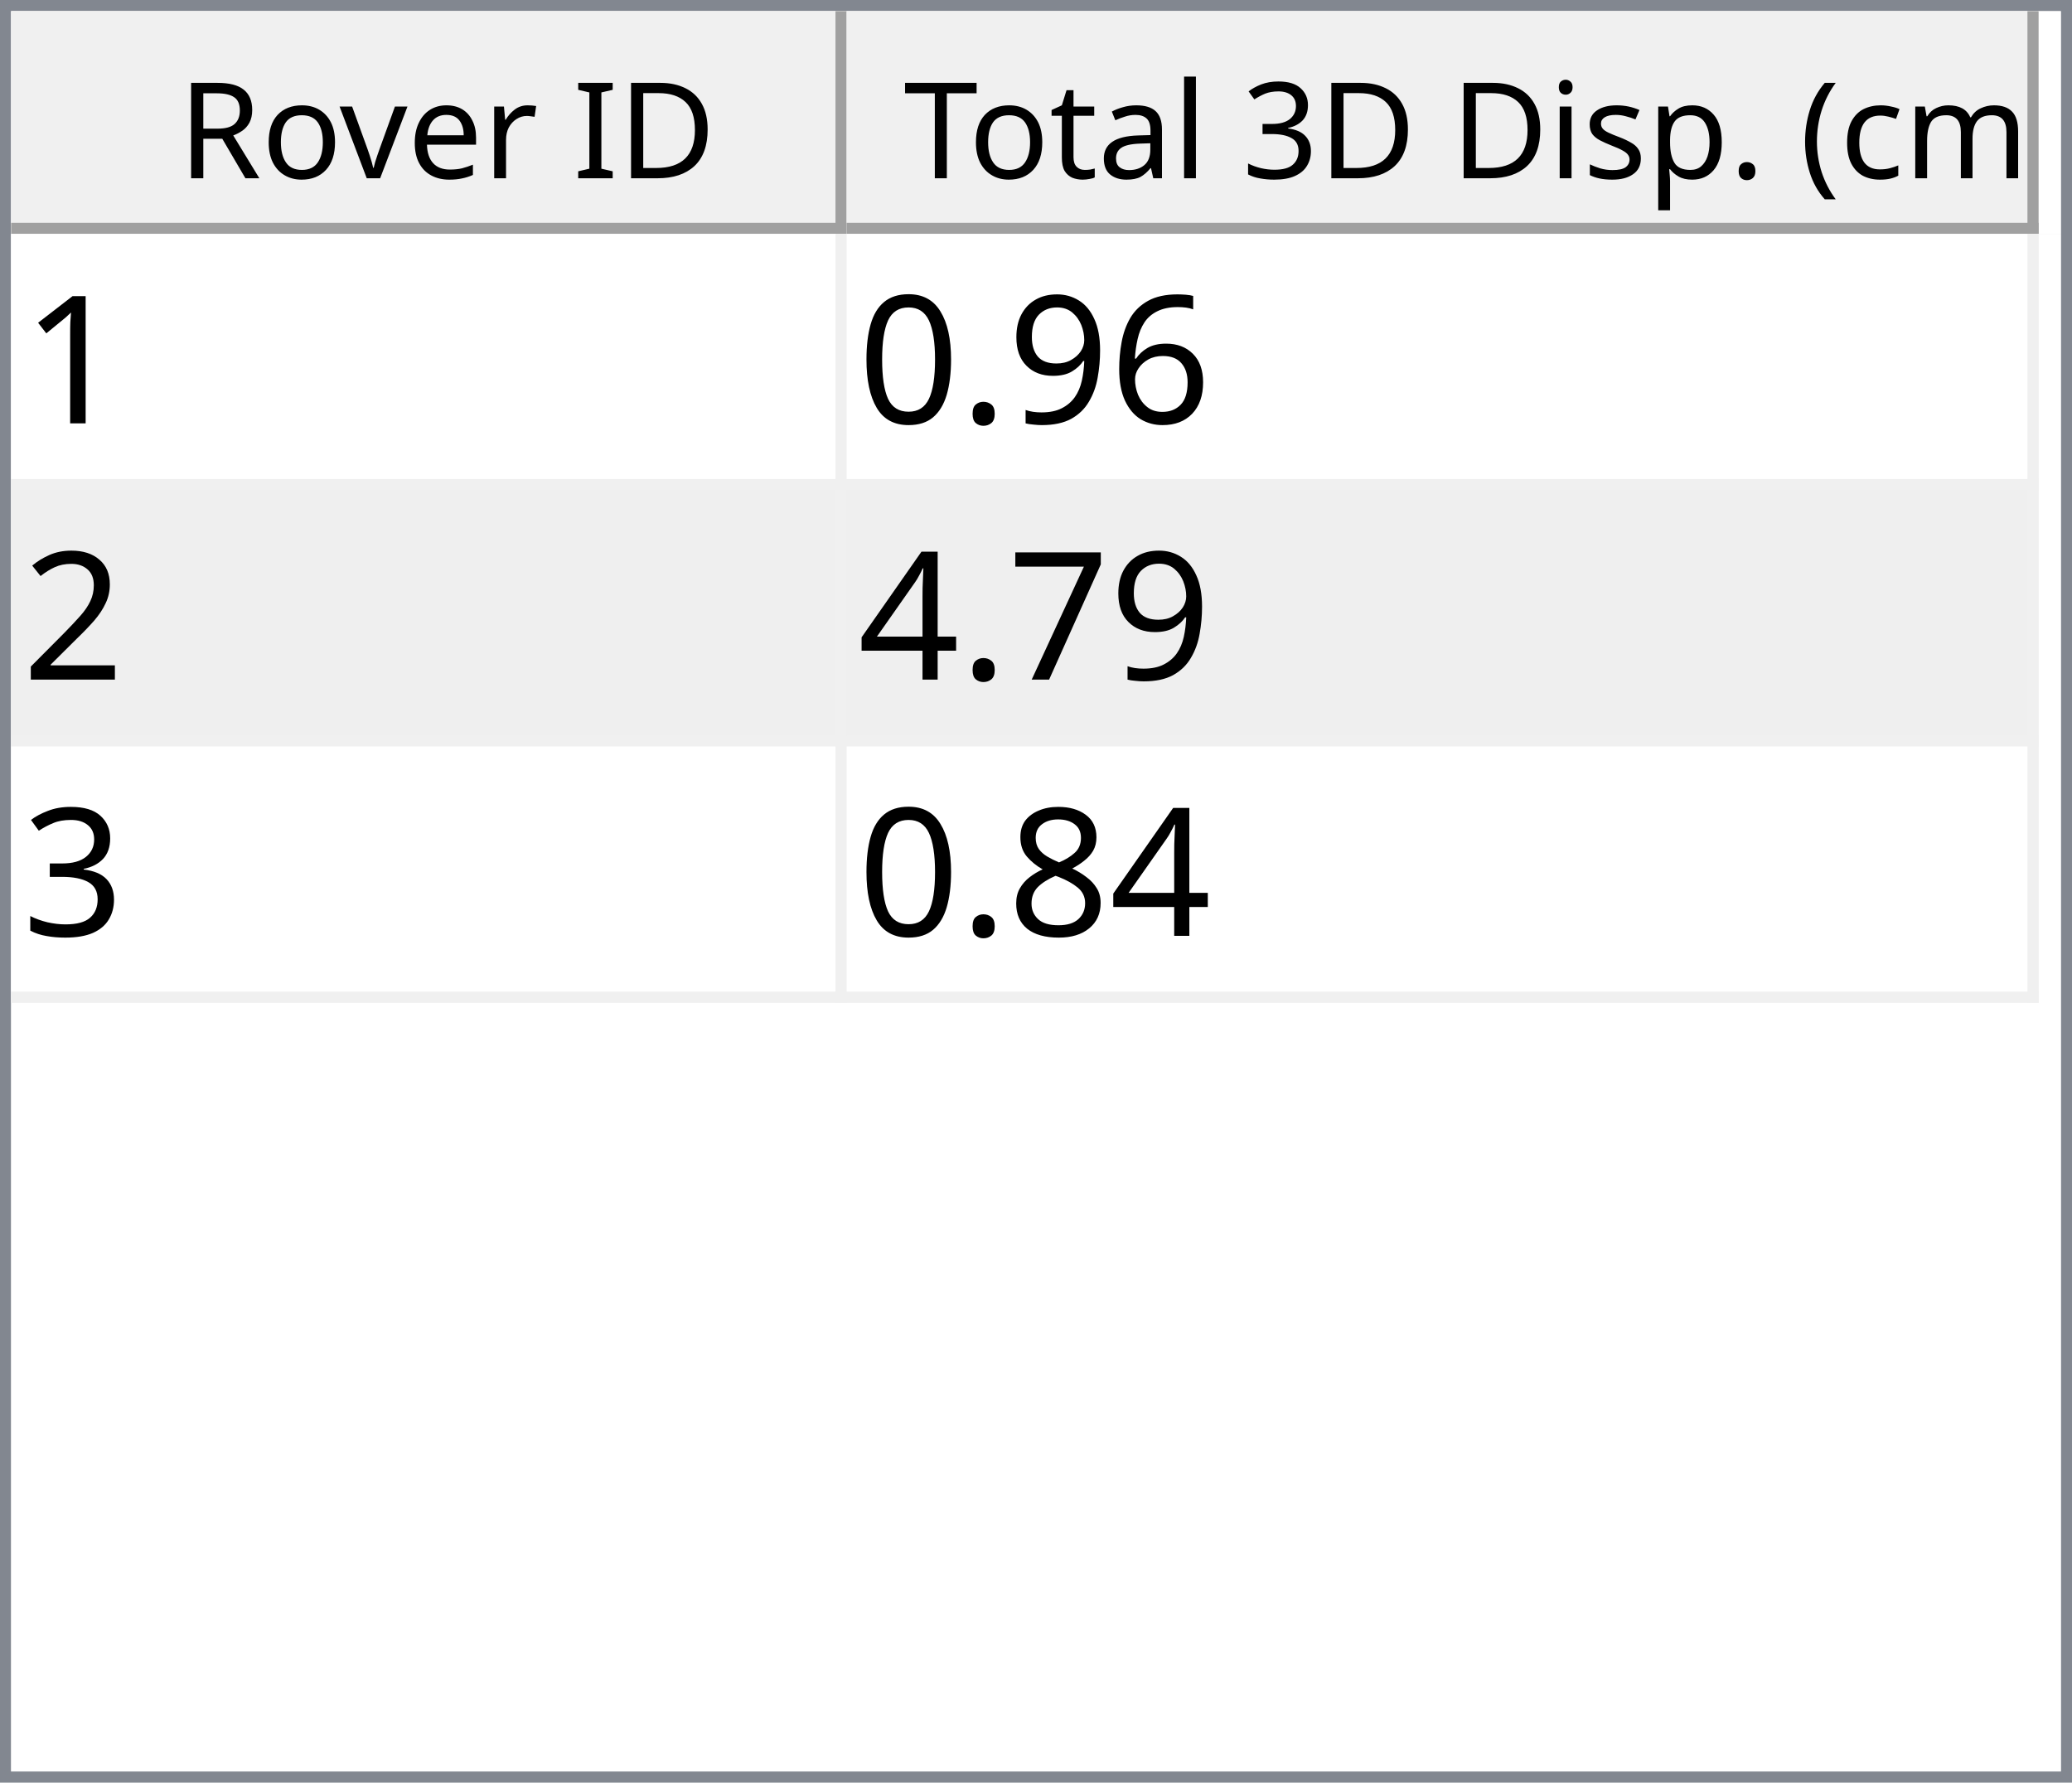
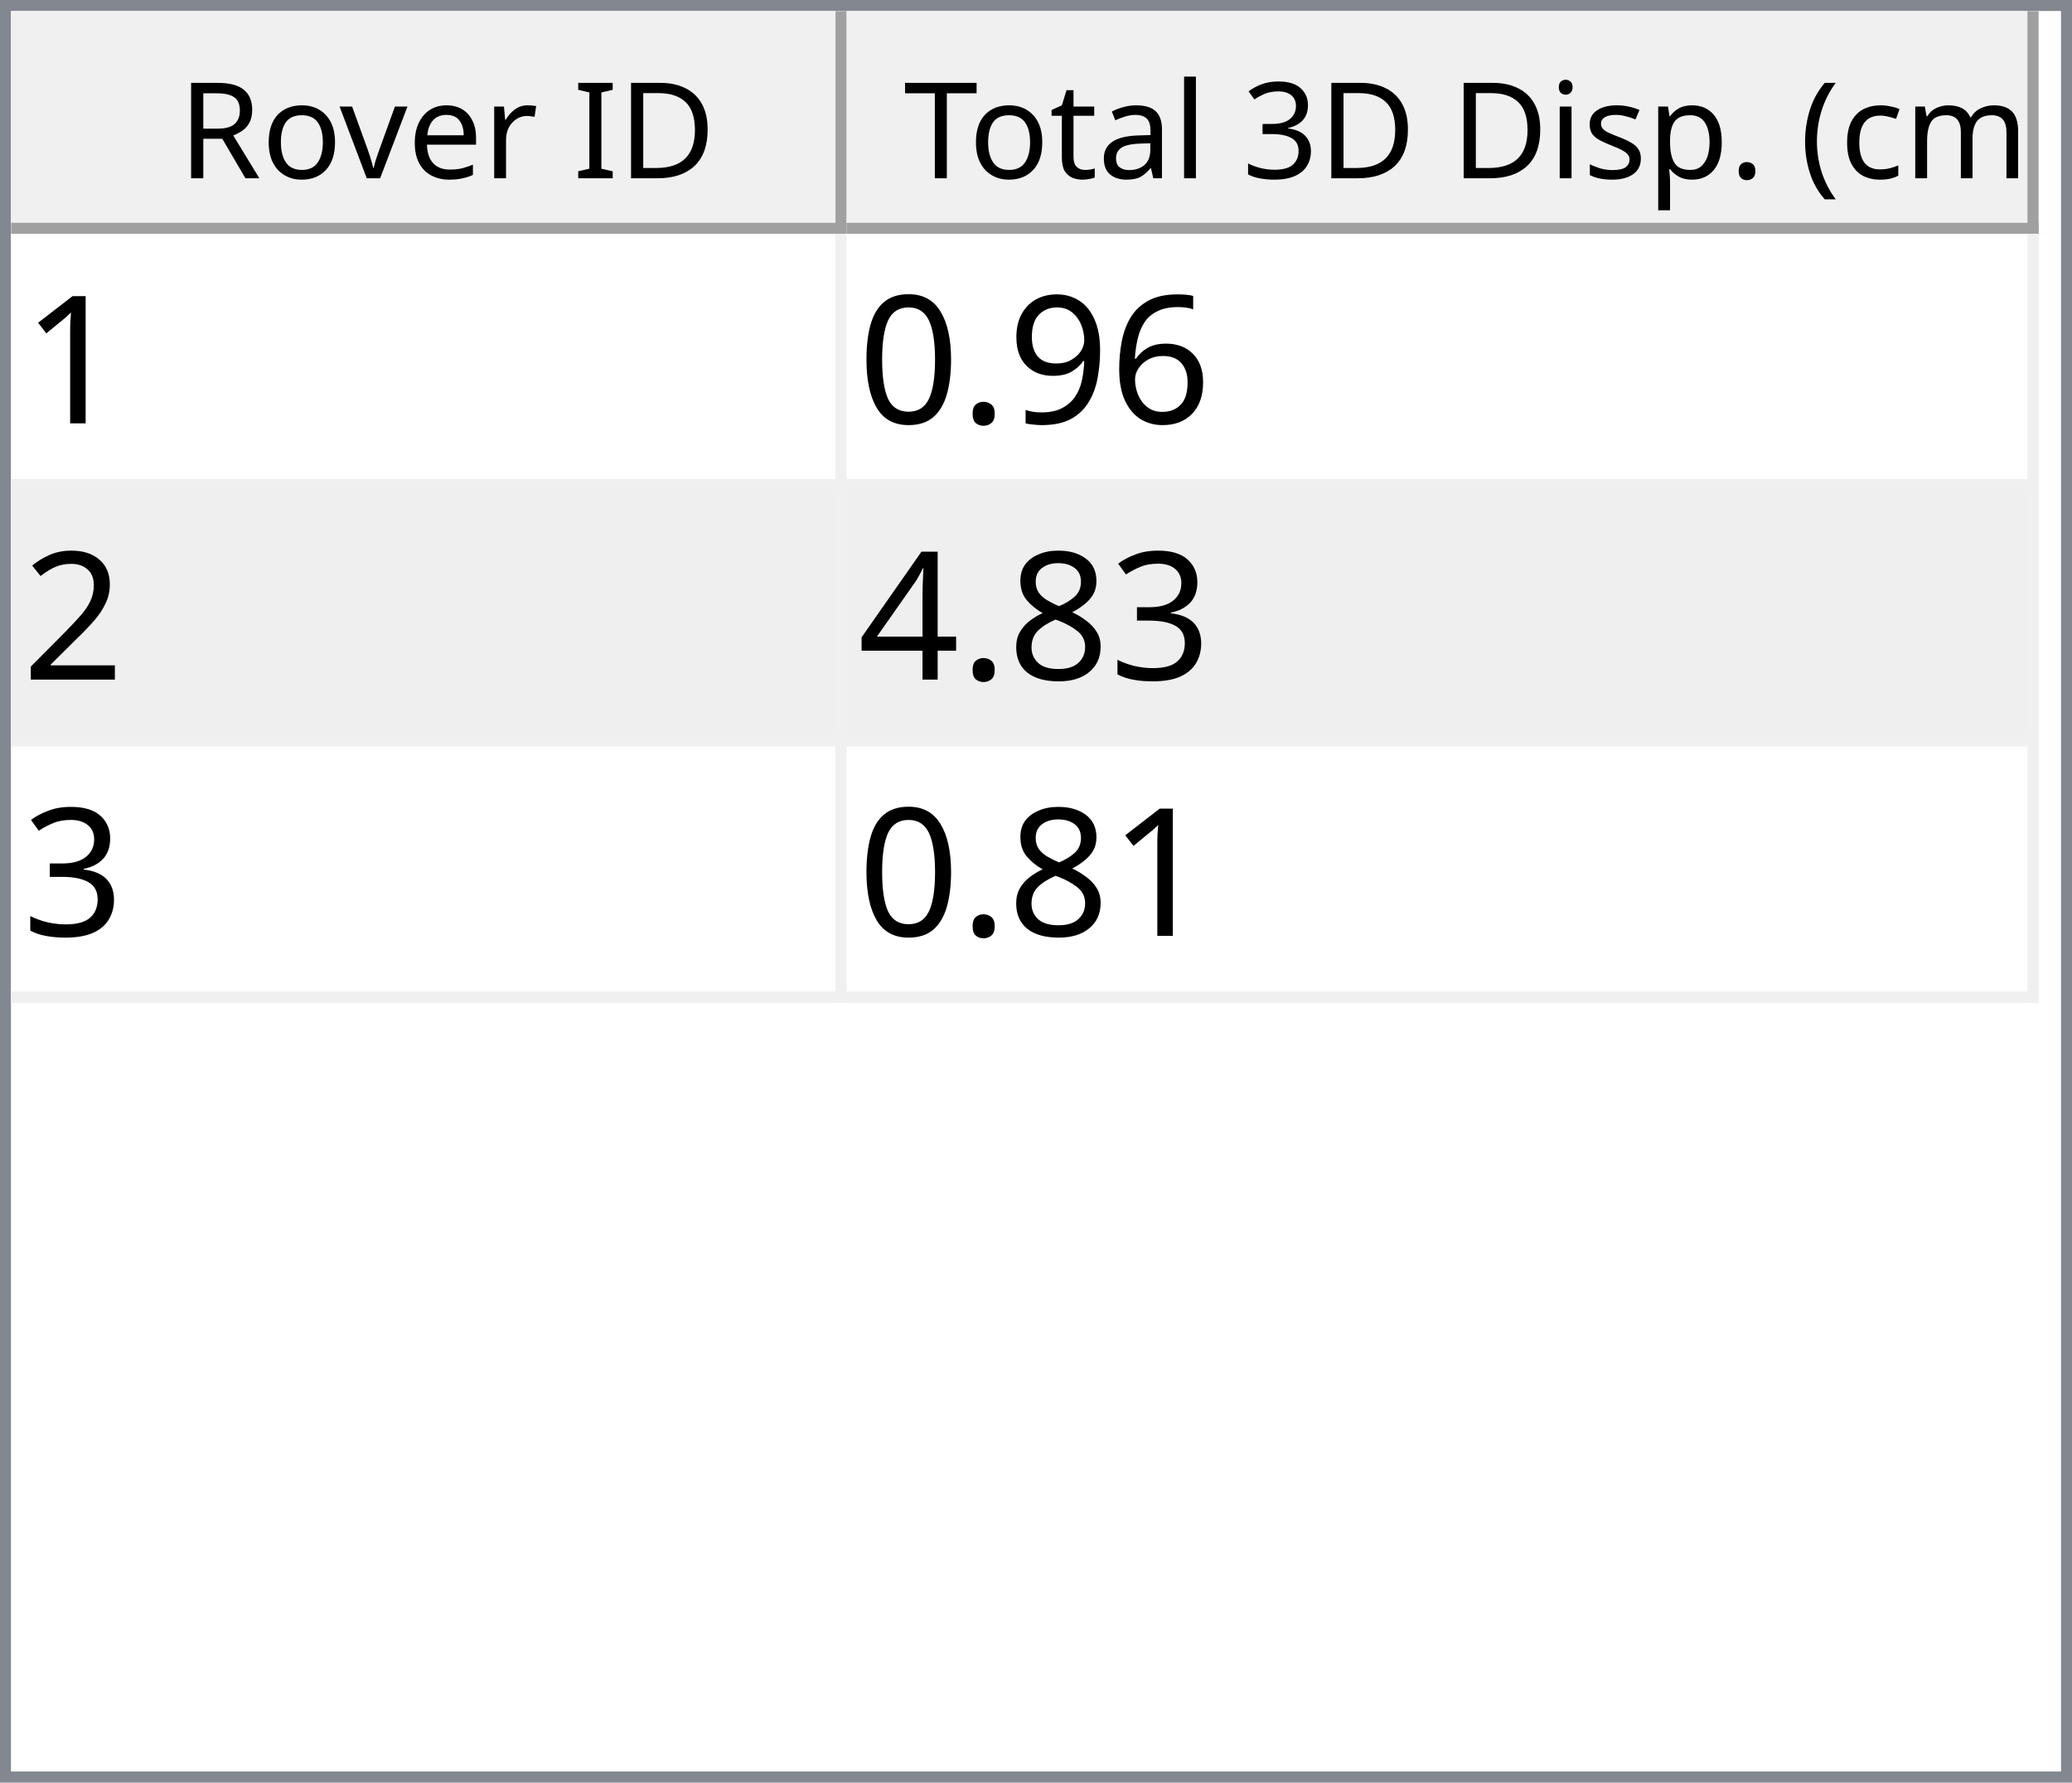
<svg xmlns="http://www.w3.org/2000/svg" style="fill-opacity:1; color-rendering:auto; color-interpolation:auto; text-rendering:auto; stroke:black; stroke-linecap:square; stroke-miterlimit:10; shape-rendering:auto; stroke-opacity:1; fill:black; stroke-dasharray:none; font-weight:normal; stroke-width:1; font-family:'Dialog'; font-style:normal; stroke-linejoin:miter; font-size:12px; stroke-dashoffset:0; image-rendering:auto;" width="186" height="160">
  <defs id="genericDefs" />
  <g>
    <defs id="defs1">
      <clipPath clipPathUnits="userSpaceOnUse" id="clipPath1">
        <path d="M0 0 L186 0 L186 160 L0 160 L0 0 Z" />
      </clipPath>
      <clipPath clipPathUnits="userSpaceOnUse" id="clipPath2">
        <path d="M0 0 L0 160 L186 160 L186 0 Z" />
      </clipPath>
      <clipPath clipPathUnits="userSpaceOnUse" id="clipPath3">
        <path d="M0 0 L0 20 L184 20 L184 0 Z" />
      </clipPath>
      <clipPath clipPathUnits="userSpaceOnUse" id="clipPath4">
        <path d="M0 0 L0 20 L75 20 L75 0 Z" />
      </clipPath>
      <clipPath clipPathUnits="userSpaceOnUse" id="clipPath5">
        <path d="M1 1 L1 19 L74 19 L74 1 Z" />
      </clipPath>
      <clipPath clipPathUnits="userSpaceOnUse" id="clipPath6">
        <path d="M0 0 L0 18 L73 18 L73 0 Z" />
      </clipPath>
      <clipPath clipPathUnits="userSpaceOnUse" id="clipPath7">
        <path d="M-0.5 -0.5 L-0.5 19.5 L74.5 19.5 L74.5 -0.5 Z" />
      </clipPath>
      <clipPath clipPathUnits="userSpaceOnUse" id="clipPath8">
        <path d="M0 0 L0 20 L107 20 L107 0 Z" />
      </clipPath>
      <clipPath clipPathUnits="userSpaceOnUse" id="clipPath9">
        <path d="M1 1 L1 19 L106 19 L106 1 Z" />
      </clipPath>
      <clipPath clipPathUnits="userSpaceOnUse" id="clipPath10">
        <path d="M0 0 L0 18 L105 18 L105 0 Z" />
      </clipPath>
      <clipPath clipPathUnits="userSpaceOnUse" id="clipPath11">
        <path d="M-0.5 -0.5 L-0.5 19.5 L106.5 19.5 L106.5 -0.5 Z" />
      </clipPath>
      <clipPath clipPathUnits="userSpaceOnUse" id="clipPath12">
        <path d="M0 0 L0 138 L184 138 L184 0 Z" />
      </clipPath>
      <clipPath clipPathUnits="userSpaceOnUse" id="clipPath13">
        <path d="M0 0 L0 69 L182 69 L182 0 Z" />
      </clipPath>
      <clipPath clipPathUnits="userSpaceOnUse" id="clipPath14">
        <path d="M-0.5 -0.5 L-0.5 68.5 L181.5 68.5 L181.5 -0.5 Z" />
      </clipPath>
      <clipPath clipPathUnits="userSpaceOnUse" id="clipPath15">
        <path d="M0 0 L0 22 L74 22 L74 0 Z" />
      </clipPath>
      <clipPath clipPathUnits="userSpaceOnUse" id="clipPath16">
        <path d="M0 0 L0 22 L106 22 L106 0 Z" />
      </clipPath>
      <font horiz-adv-x="64.551" id="font1">
        <font-face ascent="107.91" descent="25.098" units-per-em="100" style="font-style:normal; font-family:Segoe UI; font-weight:normal;" />
        <missing-glyph horiz-adv-x="64.551" d="M8.109 0 L8.109 68.266 L56.453 68.266 L56.453 0 L8.109 0 ZM15.328 7.234 L49.219 7.234 L49.219 61.031 L15.328 61.031 L15.328 7.234 Z" />
        <glyph unicode="D" horiz-adv-x="70.117" d="M9.188 0 L9.188 70.016 L28.516 70.016 Q65.531 70.016 65.531 35.891 Q65.531 19.672 55.25 9.836 Q44.969 0 27.734 0 L9.188 0 ZM17.391 62.594 L17.391 7.422 L27.828 7.422 Q41.609 7.422 49.273 14.797 Q56.938 22.172 56.938 35.688 Q56.938 62.594 28.328 62.594 L17.391 62.594 Z" />
        <glyph unicode="I" horiz-adv-x="26.611" d="M17.391 0 L9.188 0 L9.188 70.016 L17.391 70.016 L17.391 0 Z" />
        <glyph unicode=" " horiz-adv-x="27.393" d="" />
        <glyph unicode="r" horiz-adv-x="34.766" d="M34.188 41.891 Q32.078 43.5 28.125 43.5 Q23 43.5 19.555 38.672 Q16.109 33.844 16.109 25.484 L16.109 0 L8.109 0 L8.109 50 L16.109 50 L16.109 39.703 L16.312 39.703 Q18.016 44.969 21.531 47.922 Q25.047 50.875 29.391 50.875 Q32.516 50.875 34.188 50.203 L34.188 41.891 Z" />
        <glyph unicode="e" horiz-adv-x="52.295" d="M48.297 23 L12.984 23 Q13.188 14.656 17.484 10.109 Q21.781 5.562 29.297 5.562 Q37.75 5.562 44.828 11.141 L44.828 3.609 Q38.234 -1.172 27.391 -1.172 Q16.797 -1.172 10.742 5.641 Q4.688 12.453 4.688 24.812 Q4.688 36.469 11.305 43.82 Q17.922 51.172 27.734 51.172 Q37.547 51.172 42.922 44.828 Q48.297 38.484 48.297 27.203 L48.297 23 ZM40.094 29.781 Q40.047 36.719 36.75 40.578 Q33.453 44.438 27.594 44.438 Q21.922 44.438 17.969 40.383 Q14.016 36.328 13.094 29.781 L40.094 29.781 Z" />
        <glyph unicode="v" horiz-adv-x="47.9" d="M47.406 50 L27.484 0 L19.625 0 L0.688 50 L9.469 50 L22.172 13.672 Q23.578 9.672 23.922 6.688 L24.125 6.688 Q24.609 10.453 25.688 13.484 L38.969 50 L47.406 50 Z" />
        <glyph unicode="o" horiz-adv-x="58.594" d="M29 -1.172 Q17.922 -1.172 11.305 5.836 Q4.688 12.844 4.688 24.422 Q4.688 37.016 11.57 44.094 Q18.453 51.172 30.172 51.172 Q41.359 51.172 47.633 44.289 Q53.906 37.406 53.906 25.203 Q53.906 13.234 47.141 6.031 Q40.375 -1.172 29 -1.172 ZM29.594 44.438 Q21.875 44.438 17.383 39.188 Q12.891 33.938 12.891 24.703 Q12.891 15.828 17.43 10.695 Q21.969 5.562 29.594 5.562 Q37.359 5.562 41.531 10.594 Q45.703 15.625 45.703 24.906 Q45.703 34.281 41.531 39.359 Q37.359 44.438 29.594 44.438 Z" />
        <glyph unicode="R" horiz-adv-x="59.814" d="M59.375 0 L49.609 0 L37.891 19.625 Q36.281 22.359 34.766 24.289 Q33.25 26.219 31.664 27.438 Q30.078 28.656 28.25 29.219 Q26.422 29.781 24.125 29.781 L17.391 29.781 L17.391 0 L9.188 0 L9.188 70.016 L30.078 70.016 Q34.672 70.016 38.555 68.867 Q42.438 67.719 45.289 65.375 Q48.141 63.031 49.758 59.547 Q51.375 56.062 51.375 51.375 Q51.375 47.703 50.273 44.656 Q49.172 41.609 47.148 39.211 Q45.125 36.812 42.266 35.133 Q39.406 33.453 35.844 32.516 L35.844 32.328 Q37.594 31.547 38.891 30.547 Q40.188 29.547 41.359 28.18 Q42.531 26.812 43.68 25.078 Q44.828 23.344 46.234 21.047 L59.375 0 ZM17.391 62.594 L17.391 37.203 L28.516 37.203 Q31.594 37.203 34.203 38.133 Q36.812 39.062 38.719 40.797 Q40.625 42.531 41.703 45.047 Q42.781 47.562 42.781 50.688 Q42.781 56.297 39.141 59.445 Q35.5 62.594 28.609 62.594 L17.391 62.594 Z" />
        <glyph unicode=")" horiz-adv-x="30.176" d="M8.297 -15.922 L1.172 -15.922 Q16.406 2.344 16.406 26.812 Q16.406 51.469 1.078 70.016 L8.297 70.016 Q23.531 52.156 23.531 26.703 Q23.531 1.375 8.297 -15.922 Z" />
        <glyph unicode="m" horiz-adv-x="86.133" d="M79.109 0 L71.094 0 L71.094 28.719 Q71.094 37.016 68.531 40.727 Q65.969 44.438 59.906 44.438 Q54.781 44.438 51.195 39.75 Q47.609 35.062 47.609 28.516 L47.609 0 L39.594 0 L39.594 29.688 Q39.594 44.438 28.219 44.438 Q22.953 44.438 19.531 40.016 Q16.109 35.594 16.109 28.516 L16.109 0 L8.109 0 L8.109 50 L16.109 50 L16.109 42.094 L16.312 42.094 Q21.625 51.172 31.844 51.172 Q36.969 51.172 40.773 48.312 Q44.578 45.453 46 40.828 Q51.562 51.172 62.594 51.172 Q79.109 51.172 79.109 30.812 L79.109 0 Z" />
        <glyph unicode="c" horiz-adv-x="46.191" d="M42.188 2.297 Q36.422 -1.172 28.516 -1.172 Q17.828 -1.172 11.258 5.789 Q4.688 12.75 4.688 23.828 Q4.688 36.188 11.766 43.68 Q18.844 51.172 30.672 51.172 Q37.25 51.172 42.281 48.734 L42.281 40.531 Q36.719 44.438 30.375 44.438 Q22.703 44.438 17.797 38.945 Q12.891 33.453 12.891 24.516 Q12.891 15.719 17.508 10.641 Q22.125 5.562 29.891 5.562 Q36.422 5.562 42.188 9.906 L42.188 2.297 Z" />
        <glyph unicode="(" horiz-adv-x="30.176" d="M29.109 -15.922 L21.969 -15.922 Q6.844 1.375 6.844 26.703 Q6.844 52.156 21.969 70.016 L29.203 70.016 Q13.875 51.469 13.875 26.812 Q13.875 2.344 29.109 -15.922 Z" />
        <glyph unicode="." horiz-adv-x="21.68" d="M10.891 -1.078 Q8.641 -1.078 7.055 0.539 Q5.469 2.156 5.469 4.391 Q5.469 6.641 7.055 8.273 Q8.641 9.906 10.891 9.906 Q13.188 9.906 14.797 8.273 Q16.406 6.641 16.406 4.391 Q16.406 2.156 14.797 0.539 Q13.188 -1.078 10.891 -1.078 Z" />
        <glyph unicode="p" horiz-adv-x="58.789" d="M16.312 7.234 L16.109 7.234 L16.109 -23 L8.109 -23 L8.109 50 L16.109 50 L16.109 41.219 L16.312 41.219 Q22.219 51.172 33.594 51.172 Q43.266 51.172 48.688 44.461 Q54.109 37.75 54.109 26.469 Q54.109 13.922 48 6.375 Q41.891 -1.172 31.297 -1.172 Q21.578 -1.172 16.312 7.234 ZM16.109 27.391 L16.109 20.406 Q16.109 14.203 20.141 9.883 Q24.172 5.562 30.375 5.562 Q37.641 5.562 41.773 11.133 Q45.906 16.703 45.906 26.609 Q45.906 34.969 42.047 39.703 Q38.188 44.438 31.594 44.438 Q24.609 44.438 20.359 39.578 Q16.109 34.719 16.109 27.391 Z" />
        <glyph unicode="s" horiz-adv-x="42.432" d="M5.078 1.812 L5.078 10.406 Q11.625 5.562 19.484 5.562 Q30.031 5.562 30.031 12.594 Q30.031 14.594 29.125 15.992 Q28.219 17.391 26.68 18.461 Q25.141 19.531 23.07 20.383 Q21 21.234 18.609 22.172 Q15.281 23.484 12.766 24.828 Q10.25 26.172 8.57 27.859 Q6.891 29.547 6.031 31.695 Q5.172 33.844 5.172 36.719 Q5.172 40.234 6.789 42.945 Q8.406 45.656 11.086 47.484 Q13.766 49.312 17.211 50.242 Q20.656 51.172 24.312 51.172 Q30.812 51.172 35.938 48.922 L35.938 40.828 Q30.422 44.438 23.25 44.438 Q21 44.438 19.195 43.922 Q17.391 43.406 16.094 42.477 Q14.797 41.547 14.086 40.258 Q13.375 38.969 13.375 37.406 Q13.375 35.453 14.086 34.133 Q14.797 32.812 16.164 31.789 Q17.531 30.766 19.484 29.938 Q21.438 29.109 23.922 28.125 Q27.25 26.859 29.883 25.516 Q32.516 24.172 34.375 22.484 Q36.234 20.797 37.234 18.602 Q38.234 16.406 38.234 13.375 Q38.234 9.672 36.602 6.938 Q34.969 4.203 32.234 2.398 Q29.5 0.594 25.93 -0.289 Q22.359 -1.172 18.453 -1.172 Q10.75 -1.172 5.078 1.812 Z" />
        <glyph unicode="i" horiz-adv-x="24.219" d="M12.203 62.703 Q10.062 62.703 8.547 64.164 Q7.031 65.625 7.031 67.875 Q7.031 70.125 8.547 71.609 Q10.062 73.094 12.203 73.094 Q14.406 73.094 15.945 71.609 Q17.484 70.125 17.484 67.875 Q17.484 65.719 15.945 64.211 Q14.406 62.703 12.203 62.703 ZM16.109 0 L8.109 0 L8.109 50 L16.109 50 L16.109 0 Z" />
        <glyph unicode="3" horiz-adv-x="53.906" d="M46.531 19.828 Q46.531 15.094 44.75 11.211 Q42.969 7.328 39.719 4.57 Q36.469 1.812 31.93 0.297 Q27.391 -1.219 21.922 -1.219 Q11.922 -1.219 6 2.594 L6 11.188 Q13.094 5.609 22.219 5.609 Q25.875 5.609 28.828 6.539 Q31.781 7.469 33.906 9.227 Q36.031 10.984 37.18 13.477 Q38.328 15.969 38.328 19.094 Q38.328 32.812 18.797 32.812 L12.984 32.812 L12.984 39.594 L18.5 39.594 Q35.797 39.594 35.797 52.484 Q35.797 64.406 22.609 64.406 Q15.188 64.406 8.688 59.422 L8.688 67.188 Q15.375 71.188 24.609 71.188 Q29 71.188 32.57 69.969 Q36.141 68.75 38.68 66.555 Q41.219 64.359 42.609 61.281 Q44 58.203 44 54.5 Q44 40.672 30.031 36.719 L30.031 36.531 Q33.594 36.141 36.625 34.797 Q39.656 33.453 41.852 31.305 Q44.047 29.156 45.289 26.25 Q46.531 23.344 46.531 19.828 Z" />
        <glyph unicode="l" horiz-adv-x="24.219" d="M16.109 0 L8.109 0 L8.109 74.031 L16.109 74.031 L16.109 0 Z" />
        <glyph unicode="a" horiz-adv-x="50.879" d="M43.891 0 L35.891 0 L35.891 7.812 L35.688 7.812 Q30.469 -1.172 20.312 -1.172 Q12.844 -1.172 8.617 2.781 Q4.391 6.734 4.391 13.281 Q4.391 27.297 20.906 29.594 L35.891 31.688 Q35.891 44.438 25.594 44.438 Q16.547 44.438 9.281 38.281 L9.281 46.484 Q16.656 51.172 26.266 51.172 Q43.891 51.172 43.891 32.516 L43.891 0 ZM35.891 25.297 L23.828 23.641 Q18.266 22.859 15.43 20.875 Q12.594 18.891 12.594 13.875 Q12.594 10.203 15.211 7.883 Q17.828 5.562 22.172 5.562 Q28.125 5.562 32.008 9.742 Q35.891 13.922 35.891 20.312 L35.891 25.297 Z" />
        <glyph unicode="t" horiz-adv-x="33.887" d="M31.297 0.484 Q28.469 -1.078 23.828 -1.078 Q10.688 -1.078 10.688 13.578 L10.688 43.172 L2.094 43.172 L2.094 50 L10.688 50 L10.688 62.203 L18.703 64.797 L18.703 50 L31.297 50 L31.297 43.172 L18.703 43.172 L18.703 14.984 Q18.703 9.969 20.414 7.82 Q22.125 5.672 26.078 5.672 Q29.109 5.672 31.297 7.328 L31.297 0.484 Z" />
        <glyph unicode="T" horiz-adv-x="52.393" d="M50.594 62.594 L30.375 62.594 L30.375 0 L22.172 0 L22.172 62.594 L2 62.594 L2 70.016 L50.594 70.016 L50.594 62.594 Z" />
      </font>
      <font horiz-adv-x="75.0" id="font2">
        <font-face ascent="100.537" descent="21.973" units-per-em="100" style="font-style:normal; font-family:sans-serif; font-weight:normal;" />
        <missing-glyph horiz-adv-x="75.0" d="M12.5 0 L12.5 62.5 L62.5 62.5 L62.5 0 L12.5 0 ZM14.062 1.562 L60.938 1.562 L60.938 60.938 L14.062 60.938 L14.062 1.562 Z" />
        <glyph unicode="1" horiz-adv-x="55.615" d="M37.25 0 L28.469 0 L28.469 56 Q25.297 52.984 20.141 49.953 Q14.984 46.922 10.891 45.406 L10.891 53.906 Q18.266 57.375 23.781 62.305 Q29.297 67.234 31.594 71.875 L37.25 71.875 L37.25 0 Z" />
        <glyph unicode="6" horiz-adv-x="55.615" d="M49.75 54.047 L41.016 53.375 Q39.844 58.547 37.703 60.891 Q34.125 64.656 28.906 64.656 Q24.703 64.656 21.531 62.312 Q17.391 59.281 14.992 53.469 Q12.594 47.656 12.5 36.922 Q15.672 41.75 20.266 44.094 Q24.859 46.438 29.891 46.438 Q38.672 46.438 44.852 39.969 Q51.031 33.5 51.031 23.25 Q51.031 16.5 48.125 10.719 Q45.219 4.938 40.141 1.859 Q35.062 -1.219 28.609 -1.219 Q17.625 -1.219 10.695 6.859 Q3.766 14.938 3.766 33.5 Q3.766 54.25 11.422 63.672 Q18.109 71.875 29.438 71.875 Q37.891 71.875 43.289 67.141 Q48.688 62.406 49.75 54.047 ZM13.875 23.188 Q13.875 18.656 15.797 14.508 Q17.719 10.359 21.188 8.18 Q24.656 6 28.469 6 Q34.031 6 38.039 10.492 Q42.047 14.984 42.047 22.703 Q42.047 30.125 38.086 34.398 Q34.125 38.672 28.125 38.672 Q22.172 38.672 18.023 34.398 Q13.875 30.125 13.875 23.188 Z" />
        <glyph unicode="9" horiz-adv-x="55.615" d="M5.469 16.547 L13.922 17.328 Q14.984 11.375 18.016 8.688 Q21.047 6 25.781 6 Q29.828 6 32.883 7.859 Q35.938 9.719 37.891 12.82 Q39.844 15.922 41.164 21.195 Q42.484 26.469 42.484 31.938 Q42.484 32.516 42.438 33.688 Q39.797 29.5 35.234 26.883 Q30.672 24.266 25.344 24.266 Q16.453 24.266 10.305 30.711 Q4.156 37.156 4.156 47.703 Q4.156 58.594 10.578 65.234 Q17 71.875 26.656 71.875 Q33.641 71.875 39.43 68.117 Q45.219 64.359 48.219 57.398 Q51.219 50.438 51.219 37.25 Q51.219 23.531 48.242 15.406 Q45.266 7.281 39.383 3.031 Q33.5 -1.219 25.594 -1.219 Q17.188 -1.219 11.867 3.445 Q6.547 8.109 5.469 16.547 ZM41.453 48.141 Q41.453 55.719 37.43 60.156 Q33.406 64.594 27.734 64.594 Q21.875 64.594 17.531 59.812 Q13.188 55.031 13.188 47.406 Q13.188 40.578 17.312 36.305 Q21.438 32.031 27.484 32.031 Q33.594 32.031 37.523 36.305 Q41.453 40.578 41.453 48.141 Z" />
        <glyph unicode="." horiz-adv-x="27.783" d="M9.078 0 L9.078 10.016 L19.094 10.016 L19.094 0 L9.078 0 Z" />
        <glyph unicode="0" horiz-adv-x="55.615" d="M4.156 35.297 Q4.156 48 6.766 55.742 Q9.375 63.484 14.523 67.68 Q19.672 71.875 27.484 71.875 Q33.25 71.875 37.594 69.555 Q41.938 67.234 44.773 62.867 Q47.609 58.5 49.219 52.227 Q50.828 45.953 50.828 35.297 Q50.828 22.703 48.242 14.969 Q45.656 7.234 40.508 3.008 Q35.359 -1.219 27.484 -1.219 Q17.141 -1.219 11.234 6.203 Q4.156 15.141 4.156 35.297 ZM13.188 35.297 Q13.188 17.672 17.312 11.836 Q21.438 6 27.484 6 Q33.547 6 37.672 11.859 Q41.797 17.719 41.797 35.297 Q41.797 52.984 37.672 58.789 Q33.547 64.594 27.391 64.594 Q21.344 64.594 17.719 59.469 Q13.188 52.938 13.188 35.297 Z" />
        <glyph unicode="2" horiz-adv-x="55.615" d="M50.344 8.453 L50.344 0 L3.031 0 Q2.938 3.172 4.047 6.109 Q5.859 10.938 9.836 15.625 Q13.812 20.312 21.344 26.469 Q33.016 36.031 37.117 41.625 Q41.219 47.219 41.219 52.203 Q41.219 57.422 37.477 61.008 Q33.734 64.594 27.734 64.594 Q21.391 64.594 17.578 60.789 Q13.766 56.984 13.719 50.25 L4.688 51.172 Q5.609 61.281 11.664 66.578 Q17.719 71.875 27.938 71.875 Q38.234 71.875 44.242 66.164 Q50.25 60.453 50.25 52 Q50.25 47.703 48.492 43.555 Q46.734 39.406 42.656 34.812 Q38.578 30.219 29.109 22.219 Q21.188 15.578 18.945 13.211 Q16.703 10.844 15.234 8.453 L50.344 8.453 Z" />
-         <glyph unicode="7" horiz-adv-x="55.615" d="M4.734 62.203 L4.734 70.656 L51.078 70.656 L51.078 63.812 Q44.234 56.547 37.523 44.484 Q30.812 32.422 27.156 19.672 Q24.516 10.688 23.781 0 L14.75 0 Q14.891 8.453 18.062 20.414 Q21.234 32.375 27.172 43.484 Q33.109 54.594 39.797 62.203 L4.734 62.203 Z" />
-         <glyph unicode="4" horiz-adv-x="55.615" d="M32.328 0 L32.328 17.141 L1.266 17.141 L1.266 25.203 L33.938 71.578 L41.109 71.578 L41.109 25.203 L50.781 25.203 L50.781 17.141 L41.109 17.141 L41.109 0 L32.328 0 ZM32.328 25.203 L32.328 57.469 L9.906 25.203 L32.328 25.203 Z" />
        <glyph unicode="3" horiz-adv-x="55.615" d="M4.203 18.891 L12.984 20.062 Q14.5 12.594 18.141 9.297 Q21.781 6 27 6 Q33.203 6 37.477 10.297 Q41.75 14.594 41.75 20.953 Q41.75 27 37.797 30.93 Q33.844 34.859 27.734 34.859 Q25.25 34.859 21.531 33.891 L22.516 41.609 Q23.391 41.5 23.922 41.5 Q29.547 41.5 34.039 44.43 Q38.531 47.359 38.531 53.469 Q38.531 58.297 35.258 61.477 Q31.984 64.656 26.812 64.656 Q21.688 64.656 18.266 61.43 Q14.844 58.203 13.875 51.766 L5.078 53.328 Q6.688 62.156 12.398 67.016 Q18.109 71.875 26.609 71.875 Q32.469 71.875 37.398 69.359 Q42.328 66.844 44.945 62.5 Q47.562 58.156 47.562 53.266 Q47.562 48.641 45.07 44.828 Q42.578 41.016 37.703 38.766 Q44.047 37.312 47.562 32.695 Q51.078 28.078 51.078 21.141 Q51.078 11.766 44.242 5.25 Q37.406 -1.266 26.953 -1.266 Q17.531 -1.266 11.305 4.352 Q5.078 9.969 4.203 18.891 Z" />
        <glyph unicode="8" horiz-adv-x="55.615" d="M17.672 38.812 Q12.203 40.828 9.57 44.539 Q6.938 48.25 6.938 53.422 Q6.938 61.234 12.555 66.555 Q18.172 71.875 27.484 71.875 Q36.859 71.875 42.578 66.43 Q48.297 60.984 48.297 53.172 Q48.297 48.188 45.68 44.508 Q43.062 40.828 37.75 38.812 Q44.344 36.672 47.781 31.883 Q51.219 27.094 51.219 20.453 Q51.219 11.281 44.727 5.031 Q38.234 -1.219 27.641 -1.219 Q17.047 -1.219 10.547 5.055 Q4.047 11.328 4.047 20.703 Q4.047 27.688 7.594 32.398 Q11.141 37.109 17.672 38.812 ZM15.922 53.719 Q15.922 48.641 19.195 45.414 Q22.469 42.188 27.688 42.188 Q32.766 42.188 36.016 45.383 Q39.266 48.578 39.266 53.219 Q39.266 58.062 35.914 61.359 Q32.562 64.656 27.594 64.656 Q22.562 64.656 19.242 61.43 Q15.922 58.203 15.922 53.719 ZM13.094 20.656 Q13.094 16.891 14.875 13.375 Q16.656 9.859 20.172 7.93 Q23.688 6 27.734 6 Q34.031 6 38.133 10.055 Q42.234 14.109 42.234 20.359 Q42.234 26.703 38.016 30.859 Q33.797 35.016 27.438 35.016 Q21.234 35.016 17.164 30.914 Q13.094 26.812 13.094 20.656 Z" />
+         <glyph unicode="4" horiz-adv-x="55.615" d="M32.328 0 L32.328 17.141 L1.266 17.141 L1.266 25.203 L33.938 71.578 L41.109 71.578 L41.109 25.203 L50.781 25.203 L50.781 17.141 L41.109 17.141 L41.109 0 L32.328 0 ZM32.328 25.203 L32.328 57.469 L9.906 25.203 L32.328 25.203 Z" />
      </font>
    </defs>
    <g style="fill:white; stroke:white;">
      <rect x="0" y="0" width="186" style="clip-path:url(#clipPath1); stroke:none;" height="160" />
    </g>
    <g style="fill:white; text-rendering:optimizeSpeed; color-rendering:optimizeSpeed; image-rendering:optimizeSpeed; shape-rendering:crispEdges; stroke:white; color-interpolation:sRGB;">
      <rect x="0" width="186" height="160" y="0" style="stroke:none;" />
      <path style="stroke:none;" d="M0 160 L186 160 L186 0 L0 0 Z" />
    </g>
    <g style="fill:rgb(240,240,240); font-family:'Segoe UI'; stroke:rgb(240,240,240);">
      <rect x="0" y="0" width="186" style="clip-path:url(#clipPath2); stroke:none;" height="160" />
    </g>
    <g style="fill:rgb(130,135,144); font-family:'Segoe UI'; stroke:rgb(130,135,144);">
      <path d="M0 0 L186 0 L186 160 L0 160 L0 0 ZM1 1 L185 1 L185 159 L1 159 L1 1 Z" style="fill-rule:evenodd; clip-path:url(#clipPath2); stroke:none;" />
    </g>
    <g style="fill:white; font-family:'Segoe UI'; stroke:white;" transform="translate(1,1)">
      <rect x="0" y="0" width="184" style="clip-path:url(#clipPath3); stroke:none;" height="20" />
    </g>
    <g style="fill:rgb(240,240,240); font-family:'Segoe UI'; stroke:rgb(240,240,240);" transform="translate(1,1)">
      <rect x="0" y="0" width="75" style="clip-path:url(#clipPath4); stroke:none;" height="20" />
    </g>
    <g style="font-family:'Segoe UI';" transform="translate(2,2)">
      <text x="14" xml:space="preserve" y="14" style="clip-path:url(#clipPath6); stroke:none;">Rover ID</text>
    </g>
    <g style="fill:rgb(160,160,160); font-family:'Segoe UI'; stroke:rgb(160,160,160); stroke-linejoin:bevel;" transform="translate(1.5,1.5)">
      <line x1="74" x2="74" y1="0" style="fill:none; clip-path:url(#clipPath7);" y2="19" />
    </g>
    <g style="fill:rgb(160,160,160); font-family:'Segoe UI'; stroke:rgb(160,160,160); stroke-linejoin:bevel;" transform="matrix(1,0,0,1,1,1) translate(0.5,0.5)">
      <line x1="0" x2="74" y1="19" style="fill:none; clip-path:url(#clipPath7);" y2="19" />
    </g>
    <g style="fill:rgb(240,240,240); font-family:'Segoe UI'; stroke:rgb(240,240,240);" transform="translate(76,1)">
      <rect x="0" y="0" width="107" style="clip-path:url(#clipPath8); stroke:none;" height="20" />
    </g>
    <g style="font-family:'Segoe UI';" transform="translate(77,2)">
      <text x="1" xml:space="preserve" y="14" style="clip-path:url(#clipPath10); stroke:none;"> Total 3D Disp. (cm)</text>
    </g>
    <g style="fill:rgb(160,160,160); font-family:'Segoe UI'; stroke:rgb(160,160,160); stroke-linejoin:bevel;" transform="translate(76.5,1.5)">
      <line x1="106" x2="106" y1="0" style="fill:none; clip-path:url(#clipPath11);" y2="19" />
    </g>
    <g style="fill:rgb(160,160,160); font-family:'Segoe UI'; stroke:rgb(160,160,160); stroke-linejoin:bevel;" transform="matrix(1,0,0,1,76,1) translate(0.5,0.5)">
      <line x1="0" x2="106" y1="19" style="fill:none; clip-path:url(#clipPath11);" y2="19" />
    </g>
    <g style="fill:white; font-family:'Segoe UI'; stroke:white;" transform="translate(1,21)">
      <rect x="0" y="0" width="184" style="clip-path:url(#clipPath12); stroke:none;" height="138" />
    </g>
    <g style="fill:rgb(240,240,240); font-size:16px; font-family:sans-serif; stroke:rgb(240,240,240);" transform="translate(1,21)">
      <rect x="0" y="0" width="182" style="clip-path:url(#clipPath13); stroke:none;" height="69" />
      <line transform="translate(0.5,0.5)" x1="0" x2="181" y1="22" style="clip-path:url(#clipPath14); fill:none; stroke-linejoin:bevel;" y2="22" />
    </g>
    <g transform="matrix(1,0,0,1,1,21) translate(0.5,0.5)" style="fill:rgb(240,240,240); font-size:16px; font-family:sans-serif; stroke:rgb(240,240,240); stroke-linejoin:bevel;">
      <line x1="0" x2="181" y1="45" style="fill:none; clip-path:url(#clipPath14);" y2="45" />
    </g>
    <g transform="matrix(1,0,0,1,1,21) translate(0.5,0.5)" style="fill:rgb(240,240,240); font-size:16px; font-family:sans-serif; stroke:rgb(240,240,240); stroke-linejoin:bevel;">
      <line x1="0" x2="181" y1="68" style="fill:none; clip-path:url(#clipPath14);" y2="68" />
    </g>
    <g transform="matrix(1,0,0,1,1,21) translate(0.5,0.5)" style="fill:rgb(240,240,240); font-size:16px; font-family:sans-serif; stroke:rgb(240,240,240); stroke-linejoin:bevel;">
      <line x1="74" x2="74" y1="0" style="fill:none; clip-path:url(#clipPath14);" y2="68" />
    </g>
    <g transform="matrix(1,0,0,1,1,21) translate(0.5,0.5)" style="fill:rgb(240,240,240); font-size:16px; font-family:sans-serif; stroke:rgb(240,240,240); stroke-linejoin:bevel;">
      <line x1="181" x2="181" y1="0" style="fill:none; clip-path:url(#clipPath14);" y2="68" />
    </g>
    <g style="fill:white; font-size:16px; font-family:sans-serif; stroke:white;" transform="matrix(1,0,0,1,1,21)">
      <rect x="0" y="0" width="74" style="clip-path:url(#clipPath15); stroke:none;" height="22" />
      <text x="1" y="17" style="fill:black; clip-path:url(#clipPath15); stroke:none;" xml:space="preserve">1</text>
    </g>
    <g style="fill:white; font-size:16px; font-family:sans-serif; stroke:white;" transform="matrix(1,0,0,1,1,21) translate(75,0)">
      <rect x="0" y="0" width="106" style="clip-path:url(#clipPath16); stroke:none;" height="22" />
      <text x="1" y="17" style="fill:black; clip-path:url(#clipPath16); stroke:none;" xml:space="preserve">0.96</text>
    </g>
    <g style="fill:rgb(239,239,239); font-size:16px; font-family:sans-serif; stroke:rgb(239,239,239);" transform="matrix(1,0,0,1,1,21) translate(0,23)">
      <rect x="0" y="0" width="74" style="clip-path:url(#clipPath15); stroke:none;" height="22" />
      <text x="1" y="17" style="fill:black; clip-path:url(#clipPath15); stroke:none;" xml:space="preserve">2</text>
    </g>
    <g style="fill:rgb(239,239,239); font-size:16px; font-family:sans-serif; stroke:rgb(239,239,239);" transform="matrix(1,0,0,1,1,21) translate(75,23)">
      <rect x="0" y="0" width="106" style="clip-path:url(#clipPath16); stroke:none;" height="22" />
-       <text x="1" y="17" style="fill:black; clip-path:url(#clipPath16); stroke:none;" xml:space="preserve">4.79</text>
+       <text x="1" y="17" style="fill:black; clip-path:url(#clipPath16); stroke:none;" xml:space="preserve">4.83</text>
    </g>
    <g style="fill:white; font-size:16px; font-family:sans-serif; stroke:white;" transform="matrix(1,0,0,1,1,21) translate(0,46)">
      <rect x="0" y="0" width="74" style="clip-path:url(#clipPath15); stroke:none;" height="22" />
      <text x="1" y="17" style="fill:black; clip-path:url(#clipPath15); stroke:none;" xml:space="preserve">3</text>
    </g>
    <g style="fill:white; font-size:16px; font-family:sans-serif; stroke:white;" transform="matrix(1,0,0,1,1,21) translate(75,46)">
      <rect x="0" y="0" width="106" style="clip-path:url(#clipPath16); stroke:none;" height="22" />
-       <text x="1" y="17" style="fill:black; clip-path:url(#clipPath16); stroke:none;" xml:space="preserve">0.84</text>
+       <text x="1" y="17" style="fill:black; clip-path:url(#clipPath16); stroke:none;" xml:space="preserve">0.81</text>
    </g>
  </g>
</svg>
